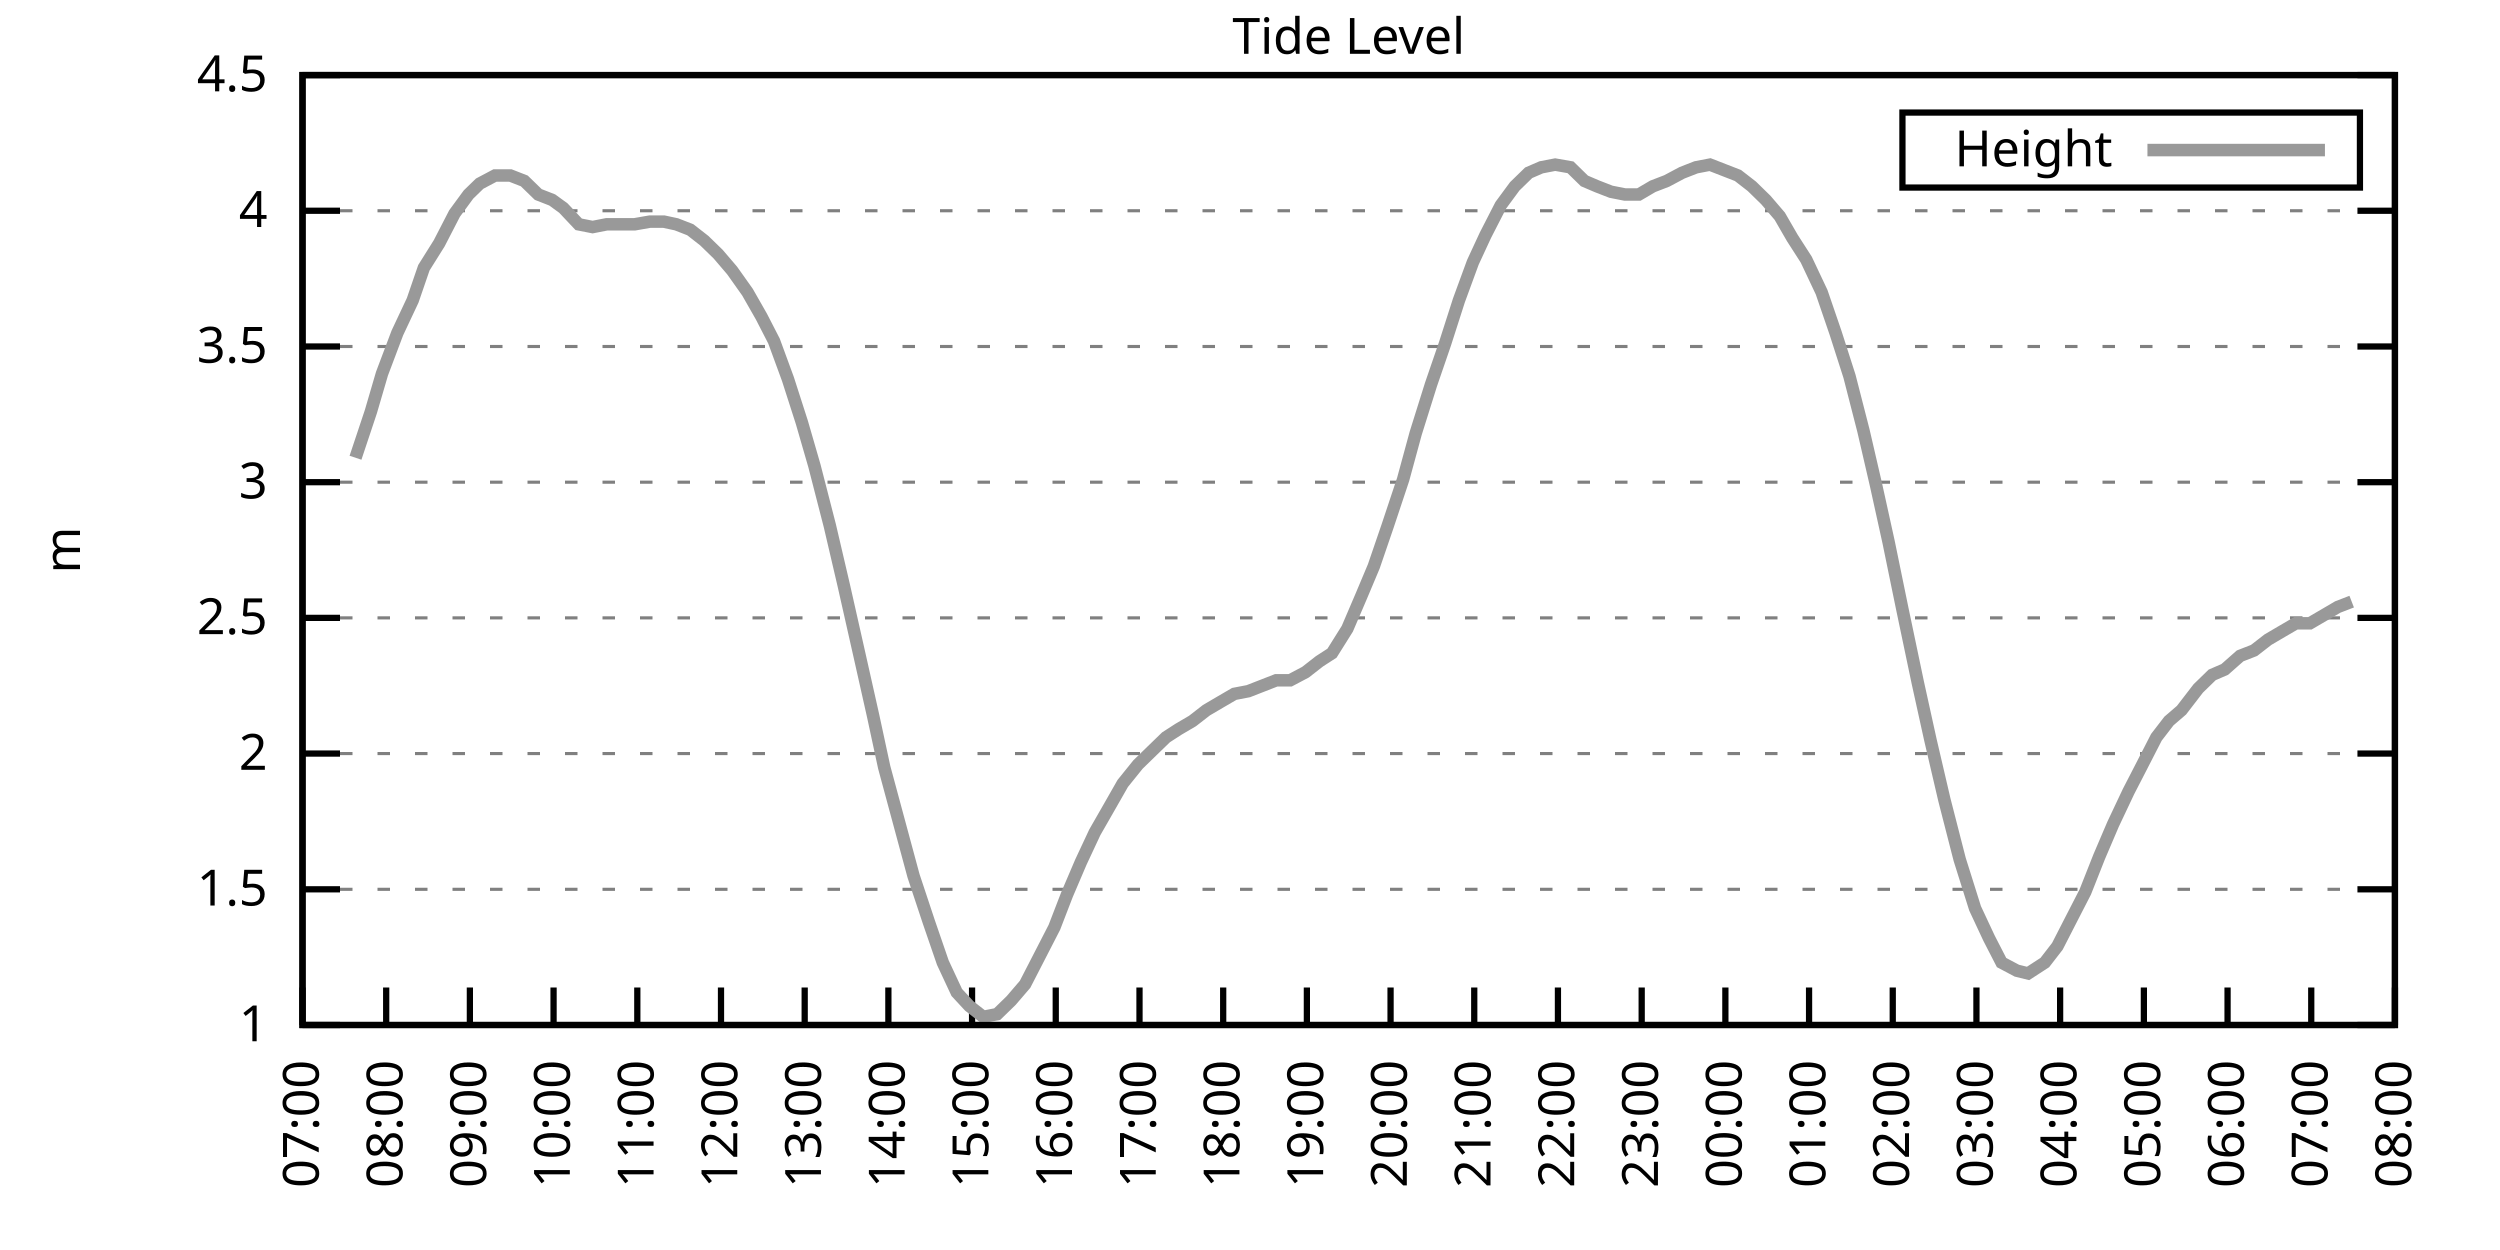
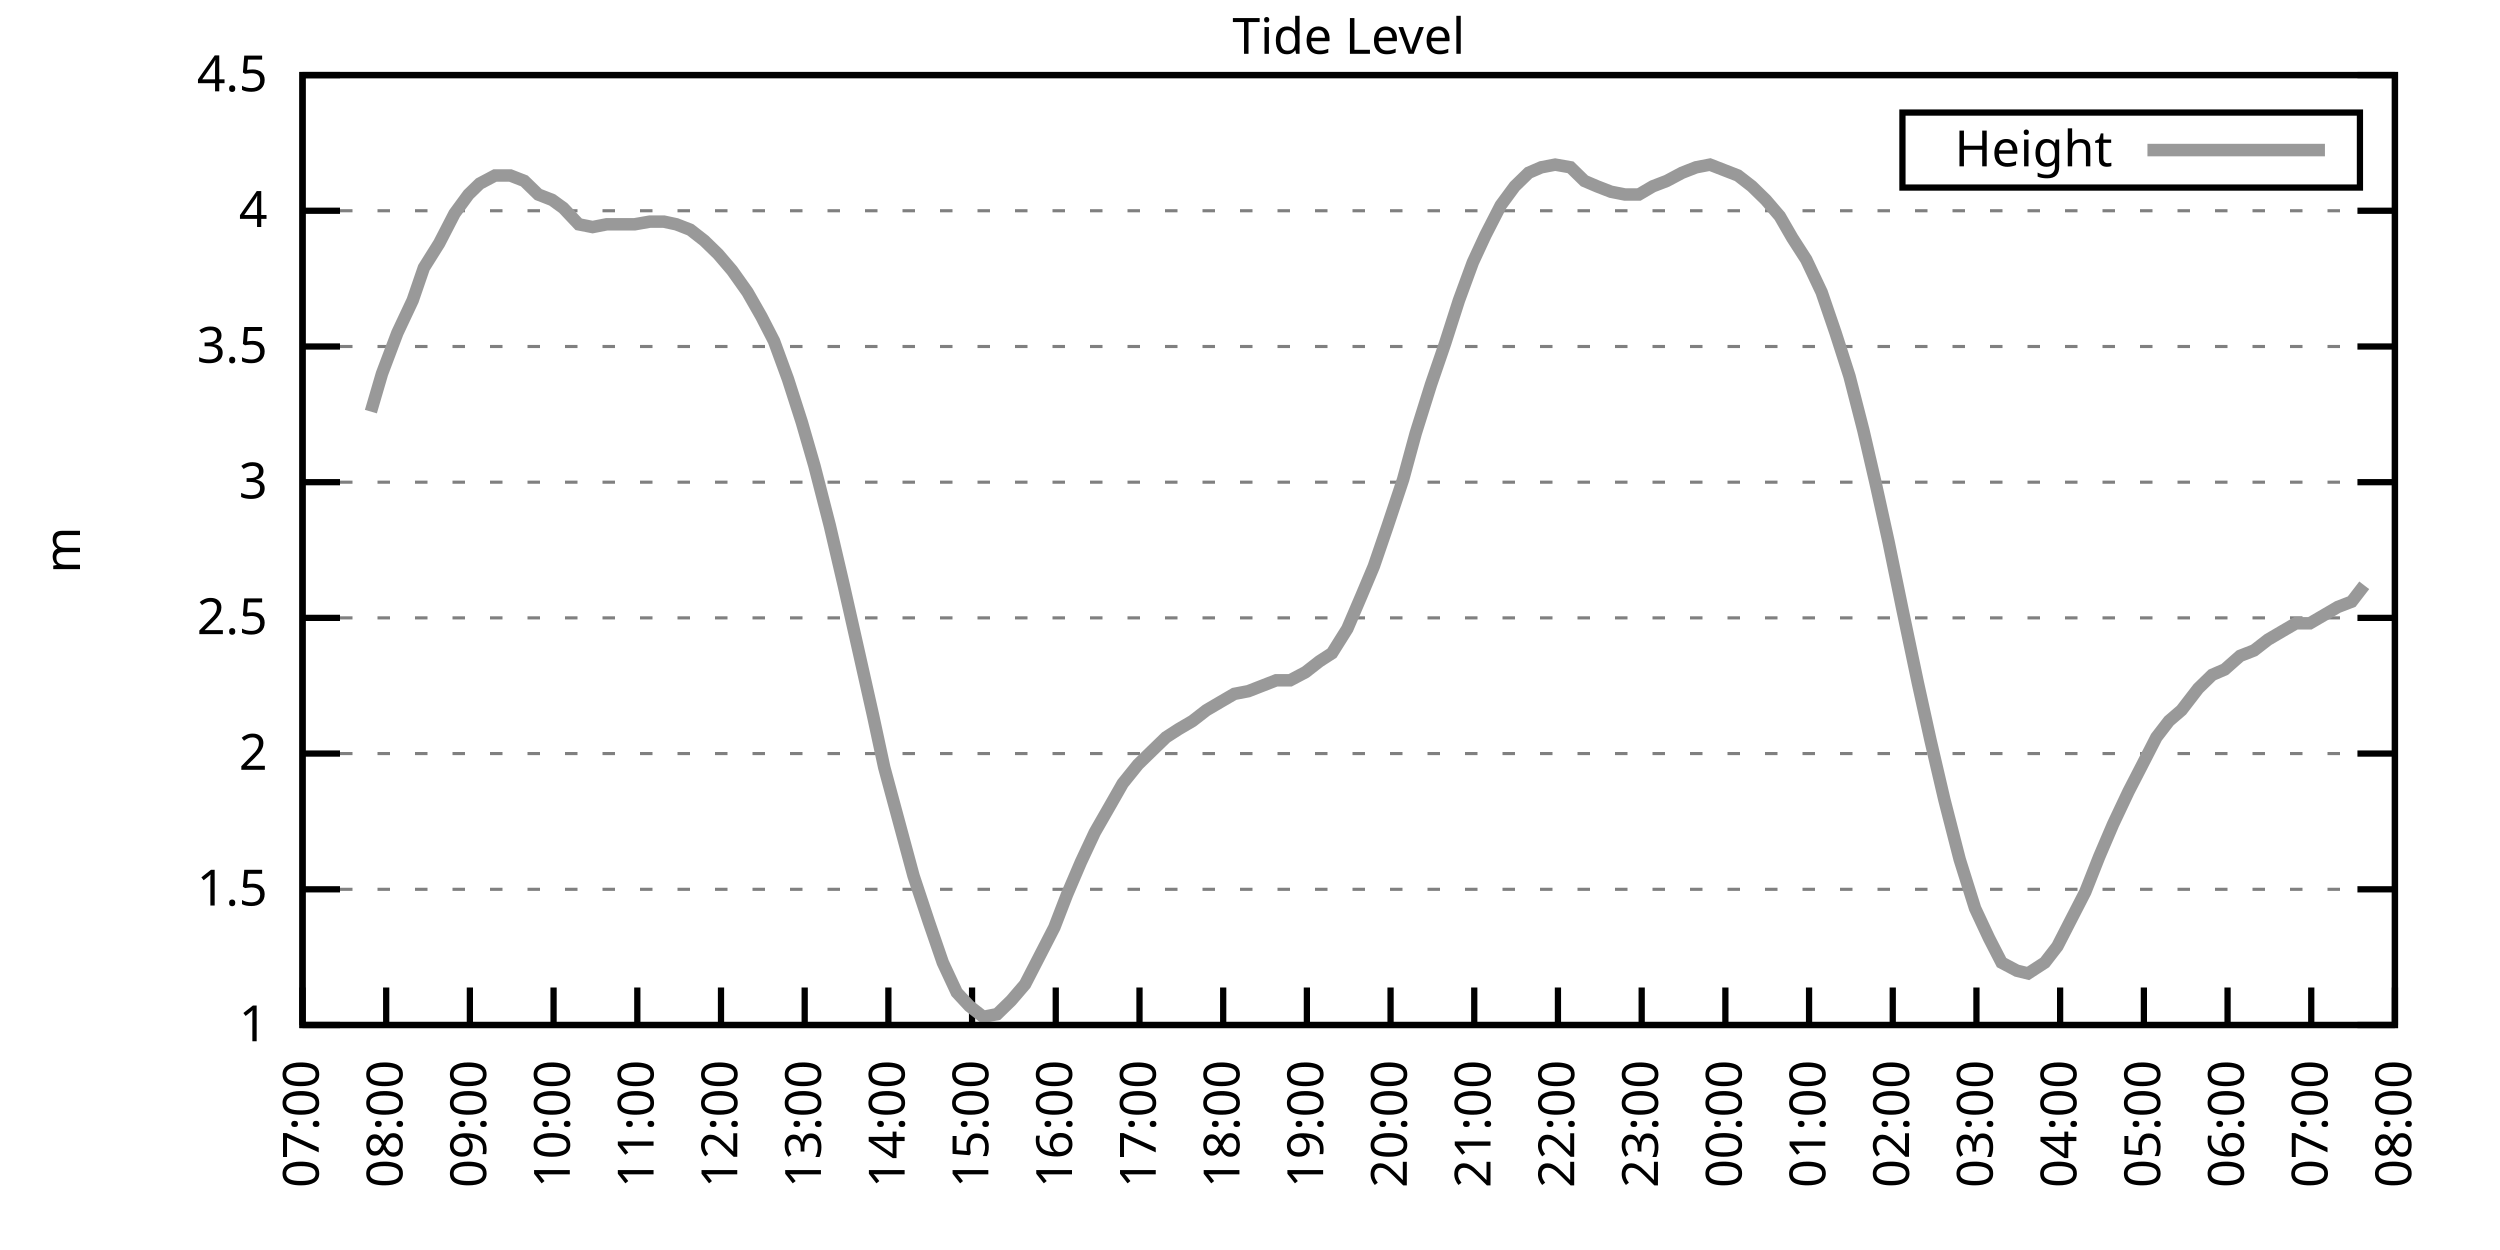
<svg xmlns="http://www.w3.org/2000/svg" xmlns:xlink="http://www.w3.org/1999/xlink" width="400" height="200" viewBox="0 0 400 200">
  <g id="gnuplot_canvas">
    <rect x="0" y="0" width="400" height="200" fill="none" />
    <defs>
      <circle id="gpDot" r="0.5" stroke-width="0.5" stroke="currentColor" />
      <path id="gpPt0" stroke-width="0.333" stroke="currentColor" d="M-1,0 h2 M0,-1 v2" />
      <path id="gpPt1" stroke-width="0.333" stroke="currentColor" d="M-1,-1 L1,1 M1,-1 L-1,1" />
      <path id="gpPt2" stroke-width="0.333" stroke="currentColor" d="M-1,0 L1,0 M0,-1 L0,1 M-1,-1 L1,1 M-1,1 L1,-1" />
      <rect id="gpPt3" stroke-width="0.333" stroke="currentColor" x="-1" y="-1" width="2" height="2" />
      <rect id="gpPt4" stroke-width="0.333" stroke="currentColor" fill="currentColor" x="-1" y="-1" width="2" height="2" />
      <circle id="gpPt5" stroke-width="0.333" stroke="currentColor" cx="0" cy="0" r="1" />
      <use xlink:href="#gpPt5" id="gpPt6" fill="currentColor" stroke="none" />
      <path id="gpPt7" stroke-width="0.333" stroke="currentColor" d="M0,-1.33 L-1.33,0.67 L1.33,0.67 z" />
      <use xlink:href="#gpPt7" id="gpPt8" fill="currentColor" stroke="none" />
      <use xlink:href="#gpPt7" id="gpPt9" stroke="currentColor" transform="rotate(180)" />
      <use xlink:href="#gpPt9" id="gpPt10" fill="currentColor" stroke="none" />
      <use xlink:href="#gpPt3" id="gpPt11" stroke="currentColor" transform="rotate(45)" />
      <use xlink:href="#gpPt11" id="gpPt12" fill="currentColor" stroke="none" />
      <path id="gpPt13" stroke-width="0.333" stroke="currentColor" d="M0,1.330 L1.265,0.411 L0.782,-1.067 L-0.782,-1.076 L-1.265,0.411 z" />
      <use xlink:href="#gpPt13" id="gpPt14" fill="currentColor" stroke="none" />
      <filter id="textbox" filterUnits="objectBoundingBox" x="0" y="0" height="1" width="1">
        <feFlood flood-color="white" flood-opacity="1" result="bgnd" />
        <feComposite in="SourceGraphic" in2="bgnd" operator="atop" />
      </filter>
      <filter id="greybox" filterUnits="objectBoundingBox" x="0" y="0" height="1" width="1">
        <feFlood flood-color="lightgrey" flood-opacity="1" result="grey" />
        <feComposite in="SourceGraphic" in2="grey" operator="atop" />
      </filter>
    </defs>
    <g fill="none" color="white" stroke="currentColor" stroke-width="1.00" stroke-linecap="butt" stroke-linejoin="miter">
</g>
    <g fill="none" color="black" stroke="currentColor" stroke-width="1.00" stroke-linecap="butt" stroke-linejoin="miter">
      <g stroke="none" shape-rendering="crispEdges">
        <polygon fill="rgb(255, 255, 255)" points="48.40,164.00 383.18,164.00 383.18,12.02 48.40,12.02 " />
      </g>
    </g>
    <g fill="none" color="black" stroke="currentColor" stroke-width="1.00" stroke-linecap="butt" stroke-linejoin="miter">
</g>
    <g fill="none" color="black" stroke="black" stroke-width="0.50" stroke-linecap="butt" stroke-linejoin="miter">
</g>
    <g fill="none" color="gray" stroke="currentColor" stroke-width="0.50" stroke-linecap="butt" stroke-linejoin="miter">
      <path stroke="gray" stroke-dasharray="2,4" class="gridline" d="M48.40,164.00 L383.19,164.00  " />
    </g>
    <g fill="none" color="gray" stroke="gray" stroke-width="1.00" stroke-linecap="butt" stroke-linejoin="miter">
</g>
    <g fill="none" color="black" stroke="currentColor" stroke-width="1.00" stroke-linecap="butt" stroke-linejoin="miter">
      <path stroke="black" d="M48.40,164.00 L54.40,164.00 M383.19,164.00 L377.19,164.00  " />
      <g transform="translate(42.80,166.60)" stroke="none" fill="black" font-family="Sans" font-size="8.00" text-anchor="end">
        <text>
          <tspan font-family="Sans"> 1</tspan>
        </text>
      </g>
    </g>
    <g fill="none" color="black" stroke="currentColor" stroke-width="1.00" stroke-linecap="butt" stroke-linejoin="miter">
</g>
    <g fill="none" color="black" stroke="black" stroke-width="0.50" stroke-linecap="butt" stroke-linejoin="miter">
</g>
    <g fill="none" color="gray" stroke="currentColor" stroke-width="0.50" stroke-linecap="butt" stroke-linejoin="miter">
      <path stroke="gray" stroke-dasharray="2,4" class="gridline" d="M48.40,142.29 L383.19,142.29  " />
    </g>
    <g fill="none" color="gray" stroke="gray" stroke-width="1.00" stroke-linecap="butt" stroke-linejoin="miter">
</g>
    <g fill="none" color="black" stroke="currentColor" stroke-width="1.00" stroke-linecap="butt" stroke-linejoin="miter">
      <path stroke="black" d="M48.40,142.29 L54.40,142.29 M383.19,142.29 L377.19,142.29  " />
      <g transform="translate(42.80,144.89)" stroke="none" fill="black" font-family="Sans" font-size="8.00" text-anchor="end">
        <text>
          <tspan font-family="Sans"> 1.5</tspan>
        </text>
      </g>
    </g>
    <g fill="none" color="black" stroke="currentColor" stroke-width="1.00" stroke-linecap="butt" stroke-linejoin="miter">
</g>
    <g fill="none" color="black" stroke="black" stroke-width="0.50" stroke-linecap="butt" stroke-linejoin="miter">
</g>
    <g fill="none" color="gray" stroke="currentColor" stroke-width="0.50" stroke-linecap="butt" stroke-linejoin="miter">
      <path stroke="gray" stroke-dasharray="2,4" class="gridline" d="M48.40,120.57 L383.19,120.57  " />
    </g>
    <g fill="none" color="gray" stroke="gray" stroke-width="1.00" stroke-linecap="butt" stroke-linejoin="miter">
</g>
    <g fill="none" color="black" stroke="currentColor" stroke-width="1.00" stroke-linecap="butt" stroke-linejoin="miter">
      <path stroke="black" d="M48.40,120.57 L54.40,120.57 M383.19,120.57 L377.19,120.57  " />
      <g transform="translate(42.80,123.17)" stroke="none" fill="black" font-family="Sans" font-size="8.00" text-anchor="end">
        <text>
          <tspan font-family="Sans"> 2</tspan>
        </text>
      </g>
    </g>
    <g fill="none" color="black" stroke="currentColor" stroke-width="1.00" stroke-linecap="butt" stroke-linejoin="miter">
</g>
    <g fill="none" color="black" stroke="black" stroke-width="0.50" stroke-linecap="butt" stroke-linejoin="miter">
</g>
    <g fill="none" color="gray" stroke="currentColor" stroke-width="0.50" stroke-linecap="butt" stroke-linejoin="miter">
      <path stroke="gray" stroke-dasharray="2,4" class="gridline" d="M48.40,98.86 L383.19,98.86  " />
    </g>
    <g fill="none" color="gray" stroke="gray" stroke-width="1.00" stroke-linecap="butt" stroke-linejoin="miter">
</g>
    <g fill="none" color="black" stroke="currentColor" stroke-width="1.00" stroke-linecap="butt" stroke-linejoin="miter">
      <path stroke="black" d="M48.40,98.86 L54.40,98.86 M383.19,98.86 L377.19,98.86  " />
      <g transform="translate(42.80,101.46)" stroke="none" fill="black" font-family="Sans" font-size="8.00" text-anchor="end">
        <text>
          <tspan font-family="Sans"> 2.5</tspan>
        </text>
      </g>
    </g>
    <g fill="none" color="black" stroke="currentColor" stroke-width="1.00" stroke-linecap="butt" stroke-linejoin="miter">
</g>
    <g fill="none" color="black" stroke="black" stroke-width="0.50" stroke-linecap="butt" stroke-linejoin="miter">
</g>
    <g fill="none" color="gray" stroke="currentColor" stroke-width="0.50" stroke-linecap="butt" stroke-linejoin="miter">
      <path stroke="gray" stroke-dasharray="2,4" class="gridline" d="M48.40,77.15 L383.19,77.15  " />
    </g>
    <g fill="none" color="gray" stroke="gray" stroke-width="1.00" stroke-linecap="butt" stroke-linejoin="miter">
</g>
    <g fill="none" color="black" stroke="currentColor" stroke-width="1.00" stroke-linecap="butt" stroke-linejoin="miter">
      <path stroke="black" d="M48.40,77.15 L54.40,77.15 M383.19,77.15 L377.19,77.15  " />
      <g transform="translate(42.80,79.75)" stroke="none" fill="black" font-family="Sans" font-size="8.00" text-anchor="end">
        <text>
          <tspan font-family="Sans"> 3</tspan>
        </text>
      </g>
    </g>
    <g fill="none" color="black" stroke="currentColor" stroke-width="1.00" stroke-linecap="butt" stroke-linejoin="miter">
</g>
    <g fill="none" color="black" stroke="black" stroke-width="0.50" stroke-linecap="butt" stroke-linejoin="miter">
</g>
    <g fill="none" color="gray" stroke="currentColor" stroke-width="0.50" stroke-linecap="butt" stroke-linejoin="miter">
      <path stroke="gray" stroke-dasharray="2,4" class="gridline" d="M48.40,55.44 L383.19,55.44  " />
    </g>
    <g fill="none" color="gray" stroke="gray" stroke-width="1.00" stroke-linecap="butt" stroke-linejoin="miter">
</g>
    <g fill="none" color="black" stroke="currentColor" stroke-width="1.00" stroke-linecap="butt" stroke-linejoin="miter">
      <path stroke="black" d="M48.40,55.44 L54.40,55.44 M383.19,55.44 L377.19,55.44  " />
      <g transform="translate(42.80,58.04)" stroke="none" fill="black" font-family="Sans" font-size="8.00" text-anchor="end">
        <text>
          <tspan font-family="Sans"> 3.5</tspan>
        </text>
      </g>
    </g>
    <g fill="none" color="black" stroke="currentColor" stroke-width="1.00" stroke-linecap="butt" stroke-linejoin="miter">
</g>
    <g fill="none" color="black" stroke="black" stroke-width="0.50" stroke-linecap="butt" stroke-linejoin="miter">
</g>
    <g fill="none" color="gray" stroke="currentColor" stroke-width="0.50" stroke-linecap="butt" stroke-linejoin="miter">
      <path stroke="gray" stroke-dasharray="2,4" class="gridline" d="M48.40,33.72 L383.19,33.72  " />
    </g>
    <g fill="none" color="gray" stroke="gray" stroke-width="1.00" stroke-linecap="butt" stroke-linejoin="miter">
</g>
    <g fill="none" color="black" stroke="currentColor" stroke-width="1.00" stroke-linecap="butt" stroke-linejoin="miter">
      <path stroke="black" d="M48.40,33.72 L54.40,33.72 M383.19,33.72 L377.19,33.72  " />
      <g transform="translate(42.80,36.32)" stroke="none" fill="black" font-family="Sans" font-size="8.00" text-anchor="end">
        <text>
          <tspan font-family="Sans"> 4</tspan>
        </text>
      </g>
    </g>
    <g fill="none" color="black" stroke="currentColor" stroke-width="1.00" stroke-linecap="butt" stroke-linejoin="miter">
</g>
    <g fill="none" color="black" stroke="black" stroke-width="0.50" stroke-linecap="butt" stroke-linejoin="miter">
</g>
    <g fill="none" color="gray" stroke="currentColor" stroke-width="0.50" stroke-linecap="butt" stroke-linejoin="miter">
      <path stroke="gray" stroke-dasharray="2,4" class="gridline" d="M48.40,12.01 L383.19,12.01  " />
    </g>
    <g fill="none" color="gray" stroke="gray" stroke-width="1.00" stroke-linecap="butt" stroke-linejoin="miter">
</g>
    <g fill="none" color="black" stroke="currentColor" stroke-width="1.00" stroke-linecap="butt" stroke-linejoin="miter">
      <path stroke="black" d="M48.40,12.01 L54.40,12.01 M383.19,12.01 L377.19,12.01  " />
      <g transform="translate(42.80,14.61)" stroke="none" fill="black" font-family="Sans" font-size="8.00" text-anchor="end">
        <text>
          <tspan font-family="Sans"> 4.5</tspan>
        </text>
      </g>
    </g>
    <g fill="none" color="black" stroke="currentColor" stroke-width="1.00" stroke-linecap="butt" stroke-linejoin="miter">
      <path stroke="black" d="M48.40,164.00 L48.40,158.00  " />
      <g transform="translate(51.00,169.60) rotate(270.00)" stroke="none" fill="black" font-family="Sans" font-size="8.00" text-anchor="end">
        <text>
          <tspan font-family="Sans">07:00</tspan>
        </text>
      </g>
    </g>
    <g fill="none" color="black" stroke="currentColor" stroke-width="1.00" stroke-linecap="butt" stroke-linejoin="miter">
      <path stroke="black" d="M61.79,164.00 L61.79,158.00  " />
      <g transform="translate(64.39,169.60) rotate(270.00)" stroke="none" fill="black" font-family="Sans" font-size="8.00" text-anchor="end">
        <text>
          <tspan font-family="Sans">08:00</tspan>
        </text>
      </g>
    </g>
    <g fill="none" color="black" stroke="currentColor" stroke-width="1.00" stroke-linecap="butt" stroke-linejoin="miter">
      <path stroke="black" d="M75.18,164.00 L75.18,158.00  " />
      <g transform="translate(77.78,169.60) rotate(270.00)" stroke="none" fill="black" font-family="Sans" font-size="8.00" text-anchor="end">
        <text>
          <tspan font-family="Sans">09:00</tspan>
        </text>
      </g>
    </g>
    <g fill="none" color="black" stroke="currentColor" stroke-width="1.00" stroke-linecap="butt" stroke-linejoin="miter">
      <path stroke="black" d="M88.57,164.00 L88.57,158.00  " />
      <g transform="translate(91.17,169.60) rotate(270.00)" stroke="none" fill="black" font-family="Sans" font-size="8.00" text-anchor="end">
        <text>
          <tspan font-family="Sans">10:00</tspan>
        </text>
      </g>
    </g>
    <g fill="none" color="black" stroke="currentColor" stroke-width="1.00" stroke-linecap="butt" stroke-linejoin="miter">
      <path stroke="black" d="M101.97,164.00 L101.97,158.00  " />
      <g transform="translate(104.57,169.60) rotate(270.00)" stroke="none" fill="black" font-family="Sans" font-size="8.00" text-anchor="end">
        <text>
          <tspan font-family="Sans">11:00</tspan>
        </text>
      </g>
    </g>
    <g fill="none" color="black" stroke="currentColor" stroke-width="1.00" stroke-linecap="butt" stroke-linejoin="miter">
      <path stroke="black" d="M115.36,164.00 L115.36,158.00  " />
      <g transform="translate(117.96,169.60) rotate(270.00)" stroke="none" fill="black" font-family="Sans" font-size="8.00" text-anchor="end">
        <text>
          <tspan font-family="Sans">12:00</tspan>
        </text>
      </g>
    </g>
    <g fill="none" color="black" stroke="currentColor" stroke-width="1.00" stroke-linecap="butt" stroke-linejoin="miter">
      <path stroke="black" d="M128.75,164.00 L128.75,158.00  " />
      <g transform="translate(131.35,169.60) rotate(270.00)" stroke="none" fill="black" font-family="Sans" font-size="8.00" text-anchor="end">
        <text>
          <tspan font-family="Sans">13:00</tspan>
        </text>
      </g>
    </g>
    <g fill="none" color="black" stroke="currentColor" stroke-width="1.00" stroke-linecap="butt" stroke-linejoin="miter">
      <path stroke="black" d="M142.14,164.00 L142.14,158.00  " />
      <g transform="translate(144.74,169.60) rotate(270.00)" stroke="none" fill="black" font-family="Sans" font-size="8.00" text-anchor="end">
        <text>
          <tspan font-family="Sans">14:00</tspan>
        </text>
      </g>
    </g>
    <g fill="none" color="black" stroke="currentColor" stroke-width="1.00" stroke-linecap="butt" stroke-linejoin="miter">
      <path stroke="black" d="M155.53,164.00 L155.53,158.00  " />
      <g transform="translate(158.13,169.60) rotate(270.00)" stroke="none" fill="black" font-family="Sans" font-size="8.00" text-anchor="end">
        <text>
          <tspan font-family="Sans">15:00</tspan>
        </text>
      </g>
    </g>
    <g fill="none" color="black" stroke="currentColor" stroke-width="1.00" stroke-linecap="butt" stroke-linejoin="miter">
      <path stroke="black" d="M168.92,164.00 L168.92,158.00  " />
      <g transform="translate(171.52,169.60) rotate(270.00)" stroke="none" fill="black" font-family="Sans" font-size="8.00" text-anchor="end">
        <text>
          <tspan font-family="Sans">16:00</tspan>
        </text>
      </g>
    </g>
    <g fill="none" color="black" stroke="currentColor" stroke-width="1.00" stroke-linecap="butt" stroke-linejoin="miter">
      <path stroke="black" d="M182.32,164.00 L182.32,158.00  " />
      <g transform="translate(184.92,169.60) rotate(270.00)" stroke="none" fill="black" font-family="Sans" font-size="8.00" text-anchor="end">
        <text>
          <tspan font-family="Sans">17:00</tspan>
        </text>
      </g>
    </g>
    <g fill="none" color="black" stroke="currentColor" stroke-width="1.00" stroke-linecap="butt" stroke-linejoin="miter">
      <path stroke="black" d="M195.71,164.00 L195.71,158.00  " />
      <g transform="translate(198.31,169.60) rotate(270.00)" stroke="none" fill="black" font-family="Sans" font-size="8.00" text-anchor="end">
        <text>
          <tspan font-family="Sans">18:00</tspan>
        </text>
      </g>
    </g>
    <g fill="none" color="black" stroke="currentColor" stroke-width="1.00" stroke-linecap="butt" stroke-linejoin="miter">
      <path stroke="black" d="M209.10,164.00 L209.10,158.00  " />
      <g transform="translate(211.70,169.60) rotate(270.00)" stroke="none" fill="black" font-family="Sans" font-size="8.00" text-anchor="end">
        <text>
          <tspan font-family="Sans">19:00</tspan>
        </text>
      </g>
    </g>
    <g fill="none" color="black" stroke="currentColor" stroke-width="1.00" stroke-linecap="butt" stroke-linejoin="miter">
      <path stroke="black" d="M222.49,164.00 L222.49,158.00  " />
      <g transform="translate(225.09,169.60) rotate(270.00)" stroke="none" fill="black" font-family="Sans" font-size="8.00" text-anchor="end">
        <text>
          <tspan font-family="Sans">20:00</tspan>
        </text>
      </g>
    </g>
    <g fill="none" color="black" stroke="currentColor" stroke-width="1.00" stroke-linecap="butt" stroke-linejoin="miter">
      <path stroke="black" d="M235.88,164.00 L235.88,158.00  " />
      <g transform="translate(238.48,169.60) rotate(270.00)" stroke="none" fill="black" font-family="Sans" font-size="8.00" text-anchor="end">
        <text>
          <tspan font-family="Sans">21:00</tspan>
        </text>
      </g>
    </g>
    <g fill="none" color="black" stroke="currentColor" stroke-width="1.00" stroke-linecap="butt" stroke-linejoin="miter">
      <path stroke="black" d="M249.27,164.00 L249.27,158.00  " />
      <g transform="translate(251.87,169.60) rotate(270.00)" stroke="none" fill="black" font-family="Sans" font-size="8.00" text-anchor="end">
        <text>
          <tspan font-family="Sans">22:00</tspan>
        </text>
      </g>
    </g>
    <g fill="none" color="black" stroke="currentColor" stroke-width="1.00" stroke-linecap="butt" stroke-linejoin="miter">
      <path stroke="black" d="M262.67,164.00 L262.67,158.00  " />
      <g transform="translate(265.27,169.60) rotate(270.00)" stroke="none" fill="black" font-family="Sans" font-size="8.00" text-anchor="end">
        <text>
          <tspan font-family="Sans">23:00</tspan>
        </text>
      </g>
    </g>
    <g fill="none" color="black" stroke="currentColor" stroke-width="1.00" stroke-linecap="butt" stroke-linejoin="miter">
      <path stroke="black" d="M276.06,164.00 L276.06,158.00  " />
      <g transform="translate(278.66,169.60) rotate(270.00)" stroke="none" fill="black" font-family="Sans" font-size="8.00" text-anchor="end">
        <text>
          <tspan font-family="Sans">00:00</tspan>
        </text>
      </g>
    </g>
    <g fill="none" color="black" stroke="currentColor" stroke-width="1.00" stroke-linecap="butt" stroke-linejoin="miter">
      <path stroke="black" d="M289.45,164.00 L289.45,158.00  " />
      <g transform="translate(292.05,169.60) rotate(270.00)" stroke="none" fill="black" font-family="Sans" font-size="8.00" text-anchor="end">
        <text>
          <tspan font-family="Sans">01:00</tspan>
        </text>
      </g>
    </g>
    <g fill="none" color="black" stroke="currentColor" stroke-width="1.00" stroke-linecap="butt" stroke-linejoin="miter">
      <path stroke="black" d="M302.84,164.00 L302.84,158.00  " />
      <g transform="translate(305.44,169.60) rotate(270.00)" stroke="none" fill="black" font-family="Sans" font-size="8.00" text-anchor="end">
        <text>
          <tspan font-family="Sans">02:00</tspan>
        </text>
      </g>
    </g>
    <g fill="none" color="black" stroke="currentColor" stroke-width="1.00" stroke-linecap="butt" stroke-linejoin="miter">
      <path stroke="black" d="M316.23,164.00 L316.23,158.00  " />
      <g transform="translate(318.83,169.60) rotate(270.00)" stroke="none" fill="black" font-family="Sans" font-size="8.00" text-anchor="end">
        <text>
          <tspan font-family="Sans">03:00</tspan>
        </text>
      </g>
    </g>
    <g fill="none" color="black" stroke="currentColor" stroke-width="1.00" stroke-linecap="butt" stroke-linejoin="miter">
      <path stroke="black" d="M329.62,164.00 L329.62,158.00  " />
      <g transform="translate(332.22,169.60) rotate(270.00)" stroke="none" fill="black" font-family="Sans" font-size="8.00" text-anchor="end">
        <text>
          <tspan font-family="Sans">04:00</tspan>
        </text>
      </g>
    </g>
    <g fill="none" color="black" stroke="currentColor" stroke-width="1.00" stroke-linecap="butt" stroke-linejoin="miter">
      <path stroke="black" d="M343.02,164.00 L343.02,158.00  " />
      <g transform="translate(345.62,169.60) rotate(270.00)" stroke="none" fill="black" font-family="Sans" font-size="8.00" text-anchor="end">
        <text>
          <tspan font-family="Sans">05:00</tspan>
        </text>
      </g>
    </g>
    <g fill="none" color="black" stroke="currentColor" stroke-width="1.00" stroke-linecap="butt" stroke-linejoin="miter">
      <path stroke="black" d="M356.41,164.00 L356.41,158.00  " />
      <g transform="translate(359.01,169.60) rotate(270.00)" stroke="none" fill="black" font-family="Sans" font-size="8.00" text-anchor="end">
        <text>
          <tspan font-family="Sans">06:00</tspan>
        </text>
      </g>
    </g>
    <g fill="none" color="black" stroke="currentColor" stroke-width="1.00" stroke-linecap="butt" stroke-linejoin="miter">
      <path stroke="black" d="M369.80,164.00 L369.80,158.00  " />
      <g transform="translate(372.40,169.60) rotate(270.00)" stroke="none" fill="black" font-family="Sans" font-size="8.00" text-anchor="end">
        <text>
          <tspan font-family="Sans">07:00</tspan>
        </text>
      </g>
    </g>
    <g fill="none" color="black" stroke="currentColor" stroke-width="1.00" stroke-linecap="butt" stroke-linejoin="miter">
      <path stroke="black" d="M383.19,164.00 L383.19,158.00  " />
      <g transform="translate(385.79,169.60) rotate(270.00)" stroke="none" fill="black" font-family="Sans" font-size="8.00" text-anchor="end">
        <text>
          <tspan font-family="Sans">08:00</tspan>
        </text>
      </g>
    </g>
    <g fill="none" color="black" stroke="currentColor" stroke-width="1.00" stroke-linecap="butt" stroke-linejoin="miter">
</g>
    <g fill="none" color="black" stroke="currentColor" stroke-width="1.00" stroke-linecap="butt" stroke-linejoin="miter">
      <path stroke="black" d="M48.40,12.01 L48.40,164.00 L383.19,164.00 L383.19,12.01 L48.40,12.01 Z  " />
    </g>
    <g fill="none" color="black" stroke="currentColor" stroke-width="1.00" stroke-linecap="butt" stroke-linejoin="miter">
</g>
    <g fill="none" color="black" stroke="currentColor" stroke-width="1.00" stroke-linecap="butt" stroke-linejoin="miter">
      <path stroke="black" d="M304.39,30.01 L304.39,18.01 L377.59,18.01 L377.59,30.01 L304.39,30.01 Z  " />
    </g>
    <g id="Tide_level_plot_1">
      <g fill="none" color="white" stroke="black" stroke-width="2.00" stroke-linecap="butt" stroke-linejoin="miter">
</g>
      <g fill="none" color="black" stroke="currentColor" stroke-width="2.00" stroke-linecap="butt" stroke-linejoin="miter">
        <g transform="translate(337.99,26.61)" stroke="none" fill="black" font-family="Sans" font-size="8.00" text-anchor="end">
          <text>
            <tspan font-family="Sans">Height</tspan>
          </text>
        </g>
      </g>
      <g fill="none" color="black" stroke="currentColor" stroke-width="2.00" stroke-linecap="butt" stroke-linejoin="miter">
-         <path stroke="rgb(153, 153, 153)" d="M343.59,24.01 L371.99,24.01 M56.88,73.24 L59.34,65.86 L61.12,59.78 L63.58,53.26 L66.03,48.05 L67.82,42.84   L70.27,38.93 L72.73,34.16 L74.96,31.12 L76.75,29.38 L79.20,28.08 L81.66,28.08 L83.89,28.95 L86.12,31.12   L88.35,31.99 L90.14,33.29 L92.59,35.89 L94.82,36.33 L97.06,35.89 L99.51,35.89 L101.52,35.89 L103.98,35.46   L106.21,35.46 L108.22,35.89 L110.45,36.76 L112.68,38.50 L114.91,40.67 L117.14,43.28 L119.60,46.75 L121.83,50.66   L123.84,54.57 L126.07,60.65 L128.30,67.59 L130.31,74.54 L132.77,84.10 L135.00,93.65 L137.45,104.51 L139.69,114.49   L141.47,122.75 L143.93,131.86 L146.16,140.12 L148.61,147.50 L150.85,154.01 L153.08,158.79 L155.09,160.96 L157.32,162.70   L159.55,162.26 L161.78,160.09 L164.01,157.49 L166.47,152.71 L168.70,148.37 L170.71,143.16 L172.94,137.94 L175.17,133.17   L177.41,129.26 L179.64,125.35 L182.09,122.31 L184.32,120.14 L186.56,117.97 L188.57,116.67 L190.80,115.36 L193.03,113.63   L195.26,112.32 L197.49,111.02 L199.73,110.59 L201.96,109.72 L204.19,108.85 L206.42,108.85 L208.88,107.55 L211.11,105.81   L213.12,104.51 L215.57,100.60 L217.80,95.39 L219.81,90.61 L222.04,84.10 L224.50,76.71 L226.51,69.33 L228.96,61.52   L231.20,55.00 L233.43,48.05 L235.66,41.97 L237.67,37.63 L240.12,32.85 L242.36,29.81 L244.59,27.64 L246.60,26.77   L248.83,26.34 L251.28,26.77 L253.51,28.95 L255.52,29.81 L257.76,30.68 L259.99,31.12 L262.22,31.12 L264.45,29.81   L266.68,28.95 L269.14,27.64 L271.37,26.77 L273.60,26.34 L278.07,28.08 L280.30,29.81 L282.53,31.99 L284.76,34.59   L286.77,38.07 L289.00,41.54 L291.46,46.75 L293.69,53.26 L295.92,60.21 L298.15,68.90 L300.16,77.58 L302.17,86.70   L304.40,97.56 L306.86,109.28 L308.87,118.40 L311.10,127.96 L313.55,137.51 L316.01,145.33 L318.24,150.10 L320.25,154.01   L322.70,155.31 L324.49,155.75 L327.17,154.01 L329.18,151.41 L331.63,146.63 L333.64,142.72 L335.87,137.08 L338.10,131.86   L340.56,126.65 L342.57,122.75 L345.02,117.97 L347.03,115.36 L349.04,113.63 L351.72,110.15 L353.95,107.98 L355.96,107.11   L358.42,104.94 L360.65,104.07 L362.88,102.34 L365.11,101.03 L367.34,99.73 L369.58,99.73 L371.81,98.43 L374.04,97.12   L376.27,96.26  " />
+         <path stroke="rgb(153, 153, 153)" d="M343.59,24.01 L371.99,24.01 M59.34,65.86 L61.12,59.78 L63.58,53.26 L66.03,48.05 L67.82,42.84 L70.27,38.93   L72.73,34.16 L74.96,31.12 L76.75,29.38 L79.20,28.08 L81.66,28.08 L83.89,28.95 L86.12,31.12 L88.35,31.99   L90.14,33.29 L92.59,35.89 L94.82,36.33 L97.06,35.89 L99.51,35.89 L101.52,35.89 L103.98,35.46 L106.21,35.46   L108.22,35.89 L110.45,36.76 L112.68,38.50 L114.91,40.67 L117.14,43.28 L119.60,46.75 L121.83,50.66 L123.84,54.57   L126.07,60.65 L128.30,67.59 L130.31,74.54 L132.77,84.10 L135.00,93.65 L137.45,104.51 L139.69,114.49 L141.47,122.75   L143.93,131.86 L146.16,140.12 L148.61,147.50 L150.85,154.01 L153.08,158.79 L155.09,160.96 L157.32,162.70 L159.55,162.26   L161.78,160.09 L164.01,157.49 L166.47,152.71 L168.70,148.37 L170.71,143.16 L172.94,137.94 L175.17,133.17 L177.41,129.26   L179.64,125.35 L182.09,122.31 L184.32,120.14 L186.56,117.97 L188.57,116.67 L190.80,115.36 L193.03,113.63 L195.26,112.32   L197.49,111.02 L199.73,110.59 L201.96,109.72 L204.19,108.85 L206.42,108.85 L208.88,107.55 L211.11,105.81 L213.12,104.51   L215.57,100.60 L217.80,95.39 L219.81,90.61 L222.04,84.10 L224.50,76.71 L226.51,69.33 L228.96,61.52 L231.20,55.00   L233.43,48.05 L235.66,41.97 L237.67,37.63 L240.12,32.85 L242.36,29.81 L244.59,27.64 L246.60,26.77 L248.83,26.34   L251.28,26.77 L253.51,28.95 L255.52,29.81 L257.76,30.68 L259.99,31.12 L262.22,31.12 L264.45,29.81 L266.68,28.95   L269.14,27.64 L271.37,26.77 L273.60,26.34 L278.07,28.08 L280.30,29.81 L282.53,31.99 L284.76,34.59 L286.77,38.07   L289.00,41.54 L291.46,46.75 L293.69,53.26 L295.92,60.21 L298.15,68.90 L300.16,77.58 L302.17,86.70 L304.40,97.56   L306.86,109.28 L308.87,118.40 L311.10,127.96 L313.55,137.51 L316.01,145.33 L318.24,150.10 L320.25,154.01 L322.70,155.31   L324.49,155.75 L327.17,154.01 L329.18,151.41 L331.63,146.63 L333.64,142.72 L335.87,137.08 L338.10,131.86 L340.56,126.65   L342.57,122.75 L345.02,117.97 L347.03,115.36 L349.04,113.63 L351.72,110.15 L353.95,107.98 L355.96,107.11 L358.42,104.94   L360.65,104.07 L362.88,102.34 L365.11,101.03 L367.34,99.73 L369.58,99.73 L371.81,98.43 L374.04,97.12 L376.27,96.26   L378.28,93.65  " />
      </g>
    </g>
    <g fill="none" color="black" stroke="currentColor" stroke-width="2.00" stroke-linecap="butt" stroke-linejoin="miter">
</g>
    <g fill="none" color="black" stroke="black" stroke-width="1.00" stroke-linecap="butt" stroke-linejoin="miter">
</g>
    <g fill="none" color="black" stroke="currentColor" stroke-width="1.00" stroke-linecap="butt" stroke-linejoin="miter">
      <path stroke="black" d="M48.40,12.01 L48.40,164.00 L383.19,164.00 L383.19,12.01 L48.40,12.01 Z  " />
      <g transform="translate(12.80,88.01) rotate(270.00)" stroke="none" fill="black" font-family="Sans" font-size="8.00" text-anchor="middle">
        <text>
          <tspan font-family="Sans">m</tspan>
        </text>
      </g>
    </g>
    <g fill="none" color="black" stroke="currentColor" stroke-width="1.00" stroke-linecap="butt" stroke-linejoin="miter">
</g>
    <g fill="none" color="black" stroke="currentColor" stroke-width="1.00" stroke-linecap="butt" stroke-linejoin="miter">
      <g transform="translate(215.79,8.61)" stroke="none" fill="black" font-family="Sans" font-size="8.00" text-anchor="middle">
        <text>
          <tspan font-family="Sans">Tide Level</tspan>
        </text>
      </g>
    </g>
    <g fill="none" color="black" stroke="currentColor" stroke-width="1.00" stroke-linecap="butt" stroke-linejoin="miter">
</g>
  </g>
</svg>
